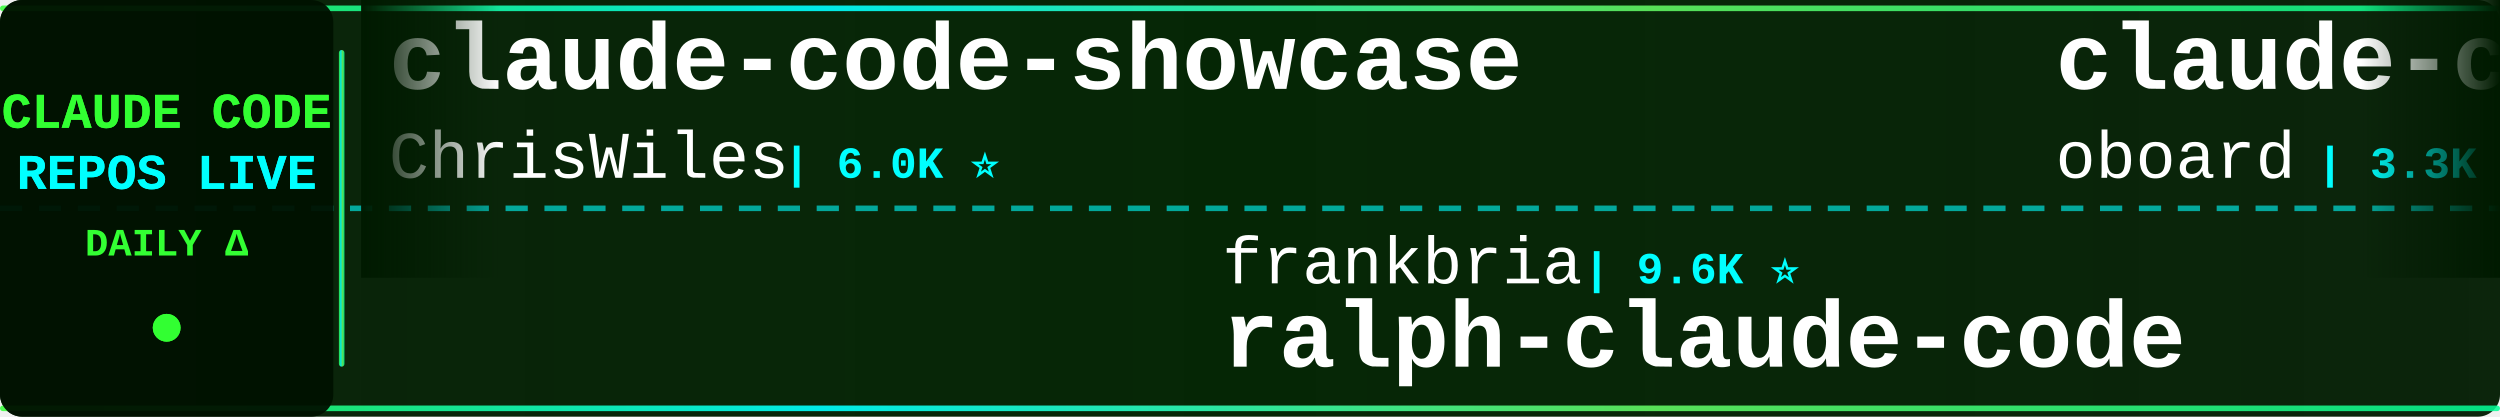
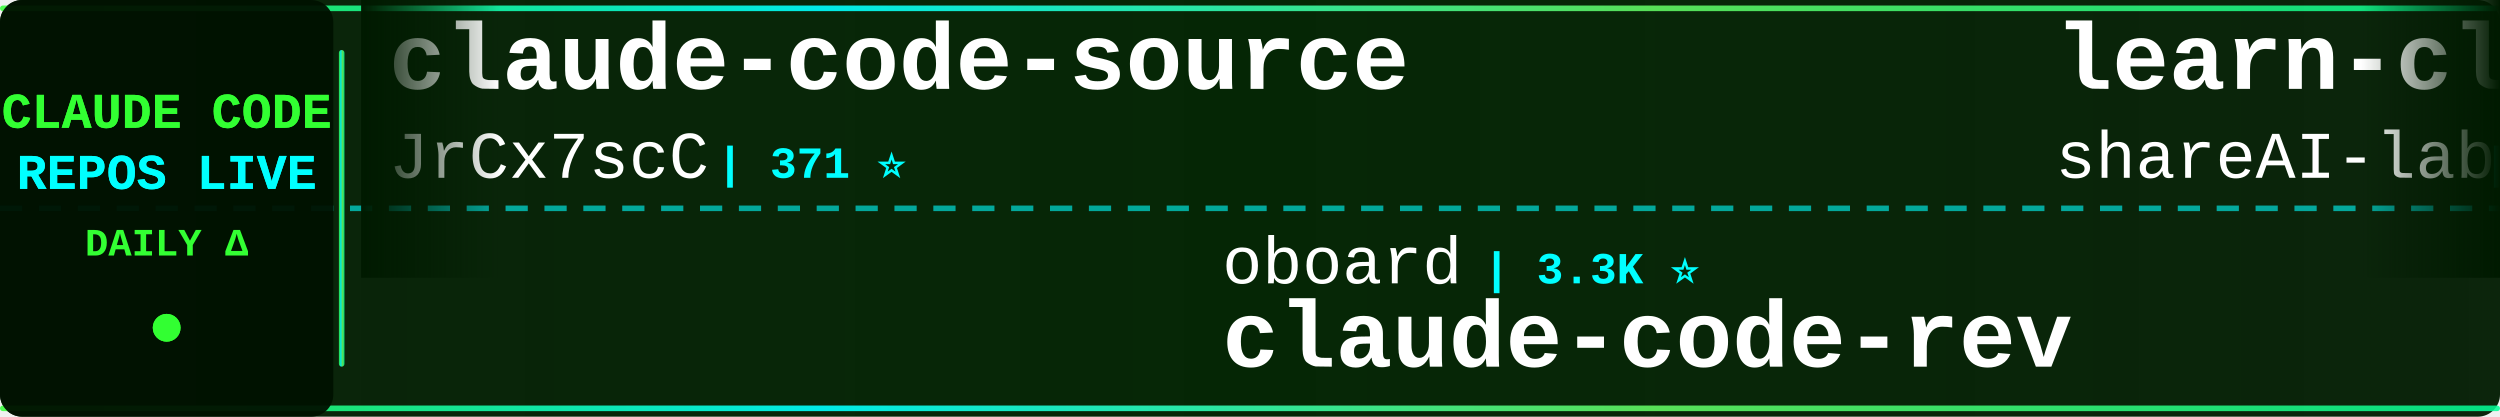
<svg xmlns="http://www.w3.org/2000/svg" width="900" height="150">
  <defs>
    <linearGradient id="tickerBg" x1="0%" y1="0%" x2="100%" y2="0%">
      <stop offset="0%" style="stop-color:#001a00;stop-opacity:0.95" />
      <stop offset="50%" style="stop-color:#002200;stop-opacity:0.98" />
      <stop offset="100%" style="stop-color:#001a00;stop-opacity:0.95" />
    </linearGradient>
    <linearGradient id="borderGrad" x1="0%" y1="0%" x2="100%" y2="0%">
      <stop offset="0%" style="stop-color:#33ff33;stop-opacity:0.85">
        <animate attributeName="stop-opacity" values="0.85;1;0.85" dur="2s" repeatCount="indefinite" />
      </stop>
      <stop offset="33%" style="stop-color:#00ffff;stop-opacity:0.9">
        <animate attributeName="stop-opacity" values="0.9;1;0.9" dur="2.2s" repeatCount="indefinite" />
      </stop>
      <stop offset="66%" style="stop-color:#66ff66;stop-opacity:0.85">
        <animate attributeName="stop-opacity" values="0.85;1;0.85" dur="1.8s" repeatCount="indefinite" />
      </stop>
      <stop offset="100%" style="stop-color:#00ff99;stop-opacity:0.85">
        <animate attributeName="stop-opacity" values="0.85;1;0.85" dur="2s" repeatCount="indefinite" />
      </stop>
    </linearGradient>
    <filter id="textGlow">
      <feGaussianBlur stdDeviation="0.1" result="coloredBlur" />
      <feMerge>
        <feMergeNode in="coloredBlur" />
        <feMergeNode in="SourceGraphic" />
      </feMerge>
    </filter>
    <filter id="metricGlow">
      <feGaussianBlur stdDeviation="0.2" result="coloredBlur" />
      <feMerge>
        <feMergeNode in="coloredBlur" />
        <feMergeNode in="SourceGraphic" />
      </feMerge>
    </filter>
    <linearGradient id="leftFade" x1="0%" y1="0%" x2="100%" y2="0%">
      <stop offset="0%" style="stop-color:#001a00;stop-opacity:1" />
      <stop offset="100%" style="stop-color:#001a00;stop-opacity:0" />
    </linearGradient>
    <linearGradient id="rightFade" x1="0%" y1="0%" x2="100%" y2="0%">
      <stop offset="0%" style="stop-color:#001a00;stop-opacity:0" />
      <stop offset="100%" style="stop-color:#001a00;stop-opacity:1" />
    </linearGradient>
  </defs>
  <rect width="900" height="150" fill="url(#tickerBg)" rx="8" />
  <rect x="0" y="2" width="900" height="2" fill="url(#borderGrad)" rx="1" />
  <rect x="0" y="146" width="900" height="2" fill="url(#borderGrad)" rx="1" />
  <line x1="0" y1="75" x2="900" y2="75" stroke="#00ffff" stroke-width="2" stroke-dasharray="8 6" opacity="0.6" />
  <rect x="0" y="0" width="120" height="150" fill="#001100" opacity="0.95" rx="8" />
  <text x="60" y="46" font-family="'Courier New', monospace" font-size="18" font-weight="bold" fill="#33ff33" text-anchor="middle" filter="url(#textGlow)">
    CLAUDE CODE
  </text>
  <text x="60" y="68" font-family="'Courier New', monospace" font-size="18" font-weight="bold" fill="#00ffff" text-anchor="middle" filter="url(#textGlow)">
    REPOS LIVE
  </text>
  <text x="60" y="92" font-family="'Courier New', monospace" font-size="14" font-weight="bold" fill="#33ff33" text-anchor="middle">
    DAILY Δ
  </text>
  <circle cx="60" cy="118" r="5" fill="#33ff33" filter="url(#metricGlow)">
    <animate attributeName="r" values="4;6;4" dur="1.5s" repeatCount="indefinite" />
    <animate attributeName="opacity" values="0.6;1;0.6" dur="1.5s" repeatCount="indefinite" />
  </circle>
  <rect x="122" y="18" width="2" height="114" fill="url(#borderGrad)" rx="1" />
  <clipPath id="tickerClip">
    <rect x="130" y="0" width="770" height="150" />
  </clipPath>
  <g clip-path="url(#tickerClip)">
    <g id="tickerItems">
      <animateTransform attributeName="transform" attributeType="XML" type="translate" from="0 0" to="-3000 0" dur="54s" repeatCount="indefinite" />
      <g transform="translate(0, 0)">
-         <text x="140" y="32" font-family="'Courier New', monospace" font-size="34" font-weight="bold" fill="#ffffff">claude-code-showcase</text>
-         <text x="140" y="64" font-family="'Courier New', monospace" font-size="24" font-weight="normal" fill="#ffffff" opacity="1.0">ChrisWiles</text>
-         <text x="282" y="64" font-family="'Courier New', monospace" font-size="16" font-weight="bold" fill="#00ffff"> | 6.0K ⭐</text>
+         <text x="140" y="32" font-family="'Courier New', monospace" font-size="34" font-weight="bold" fill="#ffffff">claude-code-source</text>
+         <text x="140" y="64" font-family="'Courier New', monospace" font-size="24" font-weight="normal" fill="#ffffff" opacity="1.0">JrCx7scC</text>
+         <text x="258" y="64" font-family="'Courier New', monospace" font-size="16" font-weight="bold" fill="#00ffff"> | 371 ⭐</text>
      </g>
      <g transform="translate(300, 0)">
-         <text x="140" y="102" font-family="'Courier New', monospace" font-size="24" font-weight="normal" fill="#ffffff" opacity="1.0">frankbria</text>
-         <text x="270" y="102" font-family="'Courier New', monospace" font-size="16" font-weight="bold" fill="#00ffff"> | 9.6K ⭐</text>
-         <text x="140" y="132" font-family="'Courier New', monospace" font-size="34" font-weight="bold" fill="#ffffff">ralph-claude-code</text>
+         <text x="140" y="102" font-family="'Courier New', monospace" font-size="24" font-weight="normal" fill="#ffffff" opacity="1.0">oboard</text>
+         <text x="234" y="102" font-family="'Courier New', monospace" font-size="16" font-weight="bold" fill="#00ffff"> | 3.3K ⭐</text>
+         <text x="140" y="132" font-family="'Courier New', monospace" font-size="34" font-weight="bold" fill="#ffffff">claude-code-rev</text>
      </g>
      <g transform="translate(600, 0)">
-         <text x="140" y="32" font-family="'Courier New', monospace" font-size="34" font-weight="bold" fill="#ffffff">claude-code-rev</text>
-         <text x="140" y="64" font-family="'Courier New', monospace" font-size="24" font-weight="normal" fill="#ffffff" opacity="1.0">oboard</text>
-         <text x="234" y="64" font-family="'Courier New', monospace" font-size="16" font-weight="bold" fill="#00ffff"> | 3.3K ⭐</text>
+         <text x="140" y="32" font-family="'Courier New', monospace" font-size="34" font-weight="bold" fill="#ffffff">learn-claude-code</text>
+         <text x="140" y="64" font-family="'Courier New', monospace" font-size="24" font-weight="normal" fill="#ffffff" opacity="1.0">shareAI-lab</text>
+         <text x="294" y="64" font-family="'Courier New', monospace" font-size="16" font-weight="bold" fill="#00ffff"> | 72.7K ⭐ +23</text>
      </g>
      <g transform="translate(900, 0)">
-         <text x="140" y="102" font-family="'Courier New', monospace" font-size="24" font-weight="normal" fill="#ffffff" opacity="1.0">repowise-dev</text>
-         <text x="306" y="102" font-family="'Courier New', monospace" font-size="16" font-weight="bold" fill="#00ffff"> | 1.2K ⭐</text>
-         <text x="140" y="132" font-family="'Courier New', monospace" font-size="34" font-weight="bold" fill="#ffffff">claude-code-prompts</text>
+         <text x="140" y="102" font-family="'Courier New', monospace" font-size="24" font-weight="normal" fill="#ffffff" opacity="1.0">Alishahryar1</text>
+         <text x="306" y="102" font-family="'Courier New', monospace" font-size="16" font-weight="bold" fill="#00ffff"> | 42.9K ⭐ +19</text>
+         <text x="140" y="132" font-family="'Courier New', monospace" font-size="34" font-weight="bold" fill="#ffffff">free-claude-code</text>
      </g>
      <g transform="translate(1200, 0)">
-         <text x="140" y="32" font-family="'Courier New', monospace" font-size="34" font-weight="bold" fill="#ffffff">claude-code-source-code-...</text>
-         <text x="140" y="64" font-family="'Courier New', monospace" font-size="24" font-weight="normal" fill="#ffffff" opacity="1.0">ghuntley</text>
-         <text x="258" y="64" font-family="'Courier New', monospace" font-size="16" font-weight="bold" fill="#00ffff"> | 987 ⭐</text>
+         <text x="140" y="32" font-family="'Courier New', monospace" font-size="34" font-weight="bold" fill="#ffffff">claude-code-workflows</text>
+         <text x="140" y="64" font-family="'Courier New', monospace" font-size="24" font-weight="normal" fill="#ffffff" opacity="1.0">OneRedOak</text>
+         <text x="270" y="64" font-family="'Courier New', monospace" font-size="16" font-weight="bold" fill="#00ffff"> | 3.9K ⭐</text>
      </g>
      <g transform="translate(1500, 0)">
-         <text x="140" y="102" font-family="'Courier New', monospace" font-size="24" font-weight="normal" fill="#ffffff" opacity="1.0">ykdojo</text>
-         <text x="234" y="102" font-family="'Courier New', monospace" font-size="16" font-weight="bold" fill="#00ffff"> | 9.5K ⭐ +2</text>
-         <text x="140" y="132" font-family="'Courier New', monospace" font-size="34" font-weight="bold" fill="#ffffff">claude-code-tips</text>
+         <text x="140" y="102" font-family="'Courier New', monospace" font-size="24" font-weight="normal" fill="#ffffff" opacity="1.0">pedrohcgs</text>
+         <text x="270" y="102" font-family="'Courier New', monospace" font-size="16" font-weight="bold" fill="#00ffff"> | 1.4K ⭐</text>
+         <text x="140" y="132" font-family="'Courier New', monospace" font-size="34" font-weight="bold" fill="#ffffff">claude-code-my-workflow</text>
      </g>
      <g transform="translate(1800, 0)">
-         <text x="140" y="32" font-family="'Courier New', monospace" font-size="34" font-weight="bold" fill="#ffffff">awesome-claude-code-suba...</text>
-         <text x="140" y="64" font-family="'Courier New', monospace" font-size="24" font-weight="normal" fill="#ffffff" opacity="1.0">VoltAgent</text>
-         <text x="270" y="64" font-family="'Courier New', monospace" font-size="16" font-weight="bold" fill="#00ffff"> | 23.8K ⭐ +3</text>
+         <text x="140" y="32" font-family="'Courier New', monospace" font-size="34" font-weight="bold" fill="#ffffff">claude-code-plugins-plus...</text>
+         <text x="140" y="64" font-family="'Courier New', monospace" font-size="24" font-weight="normal" fill="#ffffff" opacity="1.0">jeremylongshore</text>
+         <text x="342" y="64" font-family="'Courier New', monospace" font-size="16" font-weight="bold" fill="#00ffff"> | 2.6K ⭐ +1</text>
      </g>
      <g transform="translate(2100, 0)">
-         <text x="140" y="102" font-family="'Courier New', monospace" font-size="24" font-weight="normal" fill="#ffffff" opacity="1.0">LING71671</text>
-         <text x="270" y="102" font-family="'Courier New', monospace" font-size="16" font-weight="bold" fill="#00ffff"> | 929 ⭐</text>
-         <text x="140" y="132" font-family="'Courier New', monospace" font-size="34" font-weight="bold" fill="#ffffff">Open-ClaudeCode</text>
+         <text x="140" y="102" font-family="'Courier New', monospace" font-size="24" font-weight="normal" fill="#ffffff" opacity="1.0">zebbern</text>
+         <text x="246" y="102" font-family="'Courier New', monospace" font-size="16" font-weight="bold" fill="#00ffff"> | 4.4K ⭐</text>
+         <text x="140" y="132" font-family="'Courier New', monospace" font-size="34" font-weight="bold" fill="#ffffff">claude-code-guide</text>
      </g>
      <g transform="translate(2400, 0)">
-         <text x="140" y="32" font-family="'Courier New', monospace" font-size="34" font-weight="bold" fill="#ffffff">Claude-Code-Source-Study</text>
-         <text x="140" y="64" font-family="'Courier New', monospace" font-size="24" font-weight="normal" fill="#ffffff" opacity="1.0">luyao618</text>
-         <text x="258" y="64" font-family="'Courier New', monospace" font-size="16" font-weight="bold" fill="#00ffff"> | 1.6K ⭐</text>
+         <text x="140" y="32" font-family="'Courier New', monospace" font-size="34" font-weight="bold" fill="#ffffff">claude-code-engineering</text>
+         <text x="140" y="64" font-family="'Courier New', monospace" font-size="24" font-weight="normal" fill="#ffffff" opacity="1.0">huangjia2019</text>
+         <text x="306" y="64" font-family="'Courier New', monospace" font-size="16" font-weight="bold" fill="#00ffff"> | 1.0K ⭐</text>
      </g>
      <g transform="translate(2700, 0)">
-         <text x="140" y="102" font-family="'Courier New', monospace" font-size="24" font-weight="normal" fill="#ffffff" opacity="1.0">nicedreamzapp</text>
-         <text x="318" y="102" font-family="'Courier New', monospace" font-size="16" font-weight="bold" fill="#00ffff"> | 3.0K ⭐</text>
-         <text x="140" y="132" font-family="'Courier New', monospace" font-size="34" font-weight="bold" fill="#ffffff">claude-code-local</text>
+         <text x="140" y="102" font-family="'Courier New', monospace" font-size="24" font-weight="normal" fill="#ffffff" opacity="1.0">davila7</text>
+         <text x="246" y="102" font-family="'Courier New', monospace" font-size="16" font-weight="bold" fill="#00ffff"> | 30.0K ⭐ +6</text>
+         <text x="140" y="132" font-family="'Courier New', monospace" font-size="34" font-weight="bold" fill="#ffffff">claude-code-templates</text>
      </g>
      <g transform="translate(3000, 0)">
-         <text x="140" y="32" font-family="'Courier New', monospace" font-size="34" font-weight="bold" fill="#ffffff">claude-code-showcase</text>
-         <text x="140" y="64" font-family="'Courier New', monospace" font-size="24" font-weight="normal" fill="#ffffff" opacity="1.0">ChrisWiles</text>
-         <text x="282" y="64" font-family="'Courier New', monospace" font-size="16" font-weight="bold" fill="#00ffff"> | 6.0K ⭐</text>
+         <text x="140" y="32" font-family="'Courier New', monospace" font-size="34" font-weight="bold" fill="#ffffff">claude-code-source</text>
+         <text x="140" y="64" font-family="'Courier New', monospace" font-size="24" font-weight="normal" fill="#ffffff" opacity="1.0">JrCx7scC</text>
+         <text x="258" y="64" font-family="'Courier New', monospace" font-size="16" font-weight="bold" fill="#00ffff"> | 371 ⭐</text>
      </g>
      <g transform="translate(3300, 0)">
-         <text x="140" y="102" font-family="'Courier New', monospace" font-size="24" font-weight="normal" fill="#ffffff" opacity="1.0">frankbria</text>
-         <text x="270" y="102" font-family="'Courier New', monospace" font-size="16" font-weight="bold" fill="#00ffff"> | 9.6K ⭐</text>
-         <text x="140" y="132" font-family="'Courier New', monospace" font-size="34" font-weight="bold" fill="#ffffff">ralph-claude-code</text>
+         <text x="140" y="102" font-family="'Courier New', monospace" font-size="24" font-weight="normal" fill="#ffffff" opacity="1.0">oboard</text>
+         <text x="234" y="102" font-family="'Courier New', monospace" font-size="16" font-weight="bold" fill="#00ffff"> | 3.3K ⭐</text>
+         <text x="140" y="132" font-family="'Courier New', monospace" font-size="34" font-weight="bold" fill="#ffffff">claude-code-rev</text>
      </g>
      <g transform="translate(3600, 0)">
-         <text x="140" y="32" font-family="'Courier New', monospace" font-size="34" font-weight="bold" fill="#ffffff">claude-code-rev</text>
-         <text x="140" y="64" font-family="'Courier New', monospace" font-size="24" font-weight="normal" fill="#ffffff" opacity="1.0">oboard</text>
-         <text x="234" y="64" font-family="'Courier New', monospace" font-size="16" font-weight="bold" fill="#00ffff"> | 3.3K ⭐</text>
+         <text x="140" y="32" font-family="'Courier New', monospace" font-size="34" font-weight="bold" fill="#ffffff">learn-claude-code</text>
+         <text x="140" y="64" font-family="'Courier New', monospace" font-size="24" font-weight="normal" fill="#ffffff" opacity="1.0">shareAI-lab</text>
+         <text x="294" y="64" font-family="'Courier New', monospace" font-size="16" font-weight="bold" fill="#00ffff"> | 72.7K ⭐ +23</text>
      </g>
      <g transform="translate(3900, 0)">
-         <text x="140" y="102" font-family="'Courier New', monospace" font-size="24" font-weight="normal" fill="#ffffff" opacity="1.0">repowise-dev</text>
-         <text x="306" y="102" font-family="'Courier New', monospace" font-size="16" font-weight="bold" fill="#00ffff"> | 1.2K ⭐</text>
-         <text x="140" y="132" font-family="'Courier New', monospace" font-size="34" font-weight="bold" fill="#ffffff">claude-code-prompts</text>
+         <text x="140" y="102" font-family="'Courier New', monospace" font-size="24" font-weight="normal" fill="#ffffff" opacity="1.0">Alishahryar1</text>
+         <text x="306" y="102" font-family="'Courier New', monospace" font-size="16" font-weight="bold" fill="#00ffff"> | 42.9K ⭐ +19</text>
+         <text x="140" y="132" font-family="'Courier New', monospace" font-size="34" font-weight="bold" fill="#ffffff">free-claude-code</text>
      </g>
    </g>
  </g>
  <rect x="130" y="0" width="50" height="100" fill="url(#leftFade)" />
  <rect x="850" y="0" width="50" height="100" fill="url(#rightFade)" />
</svg>
